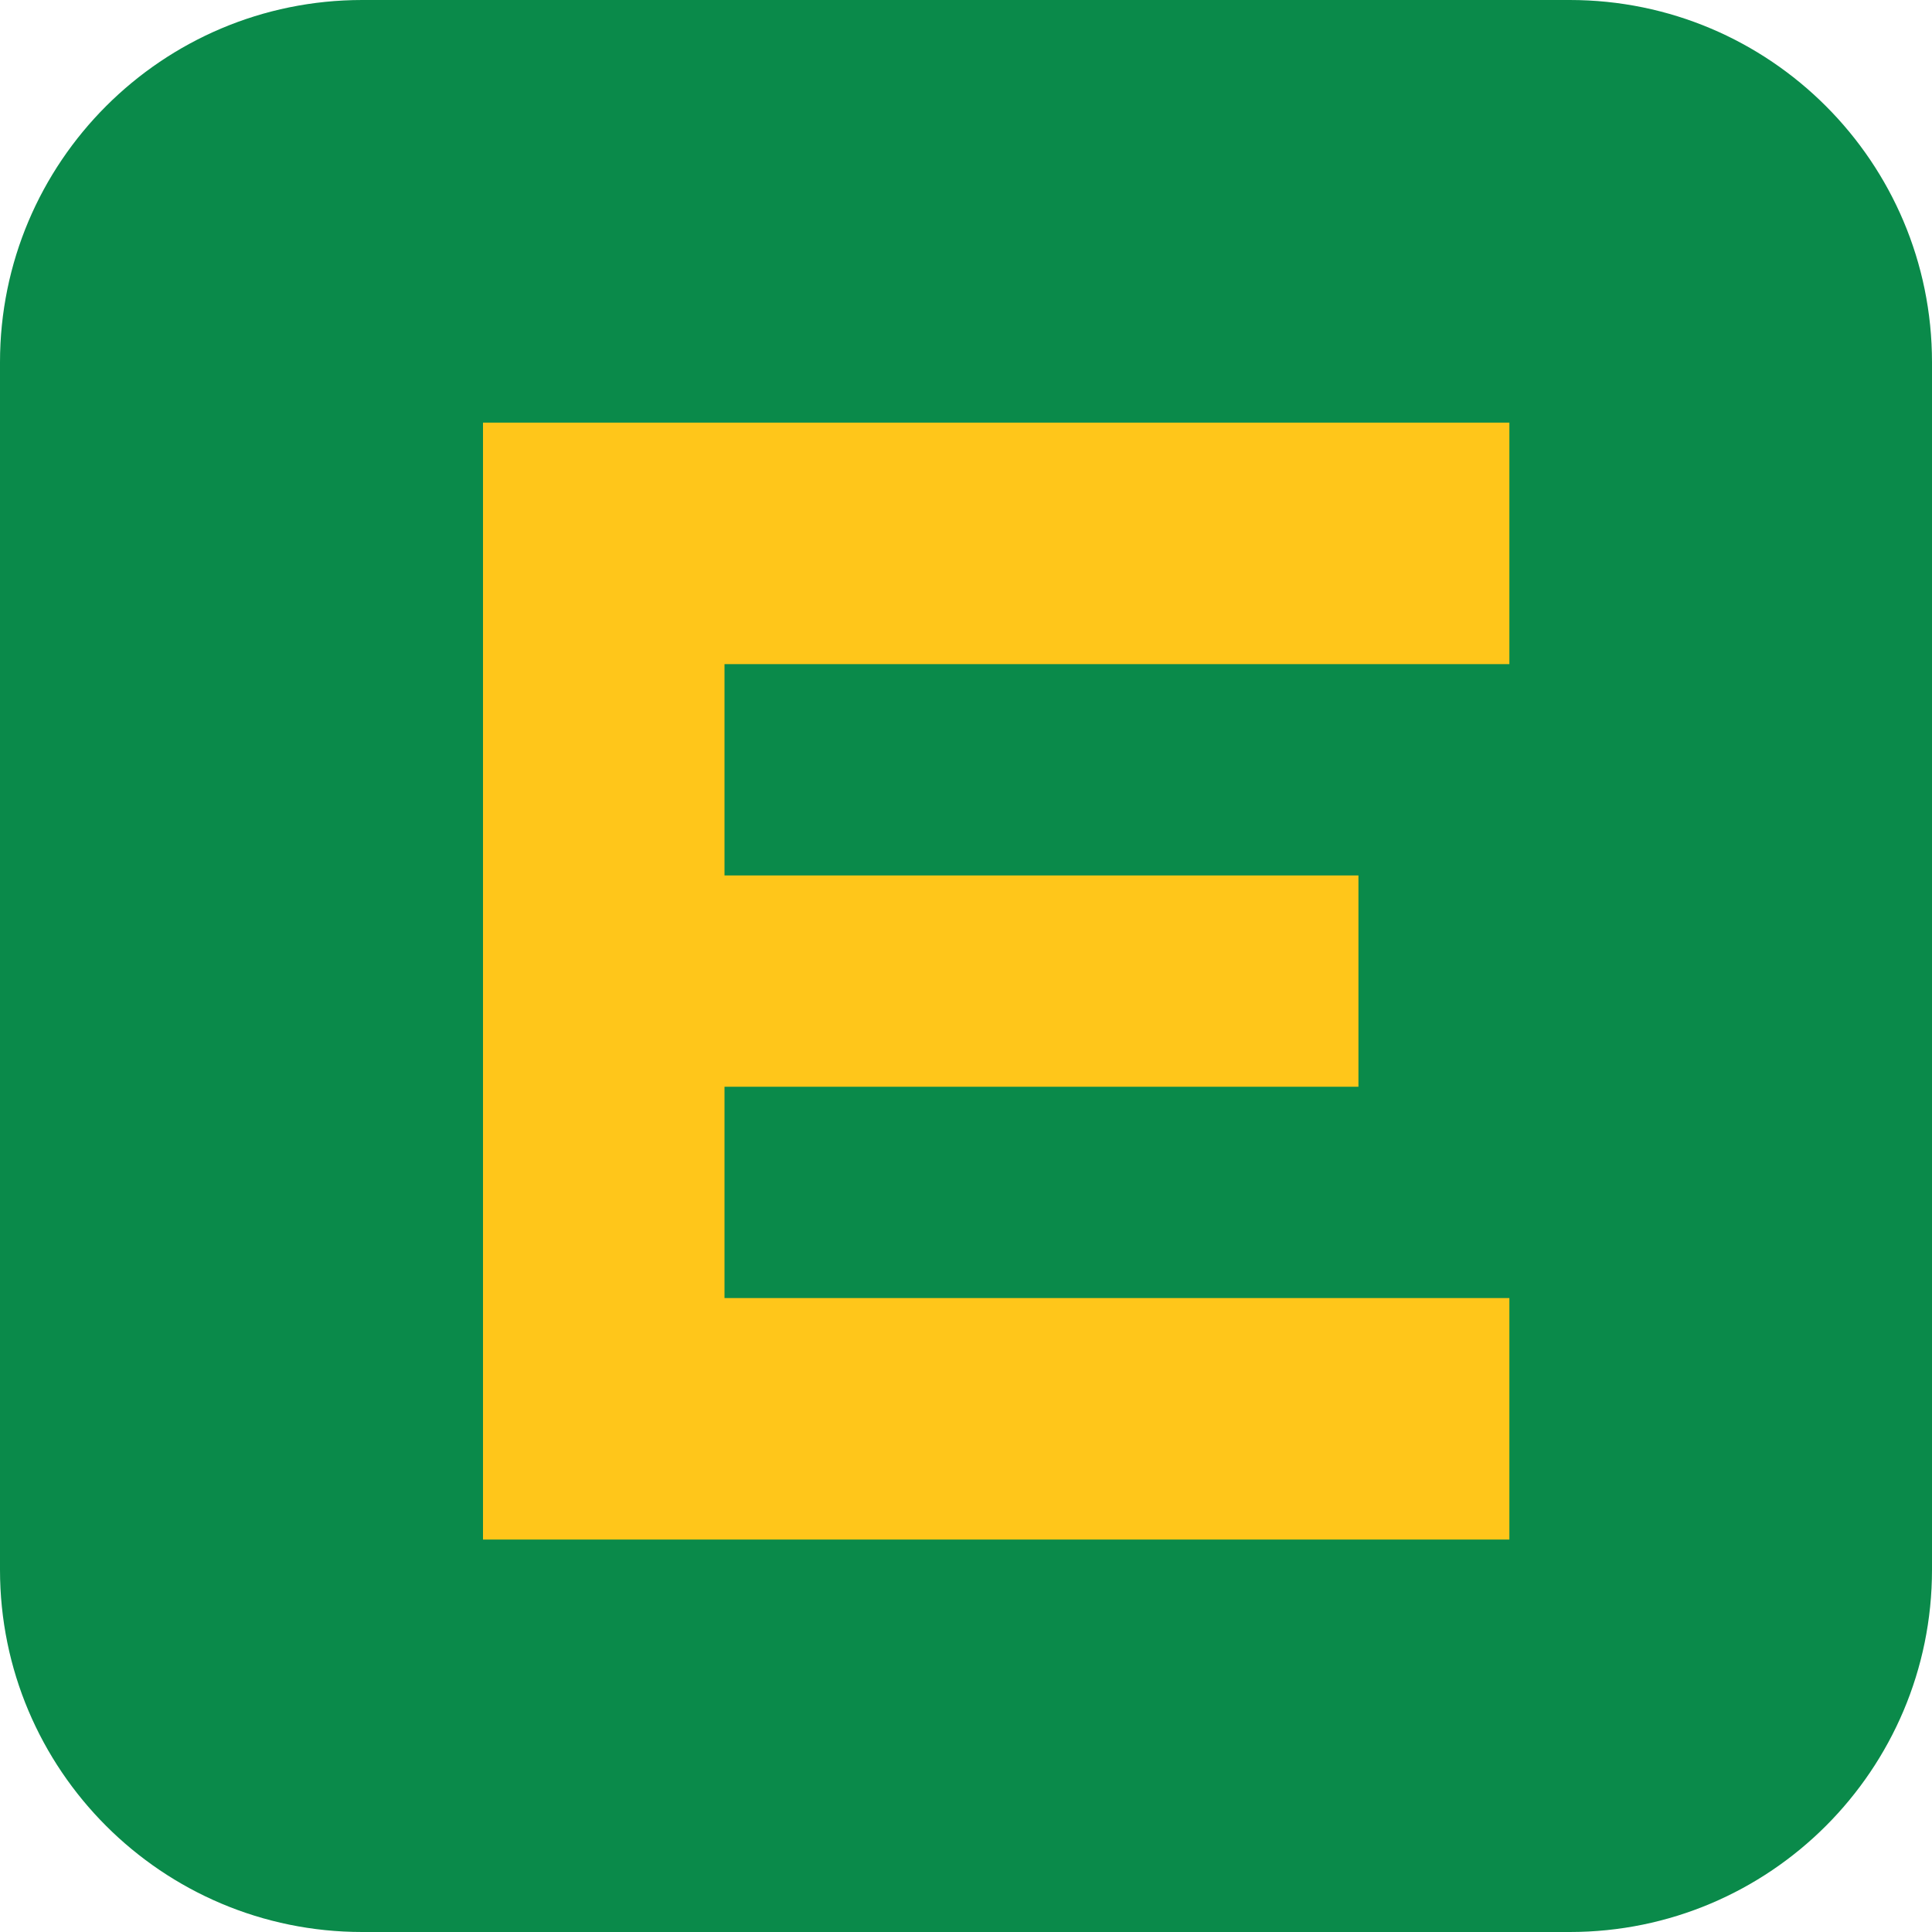
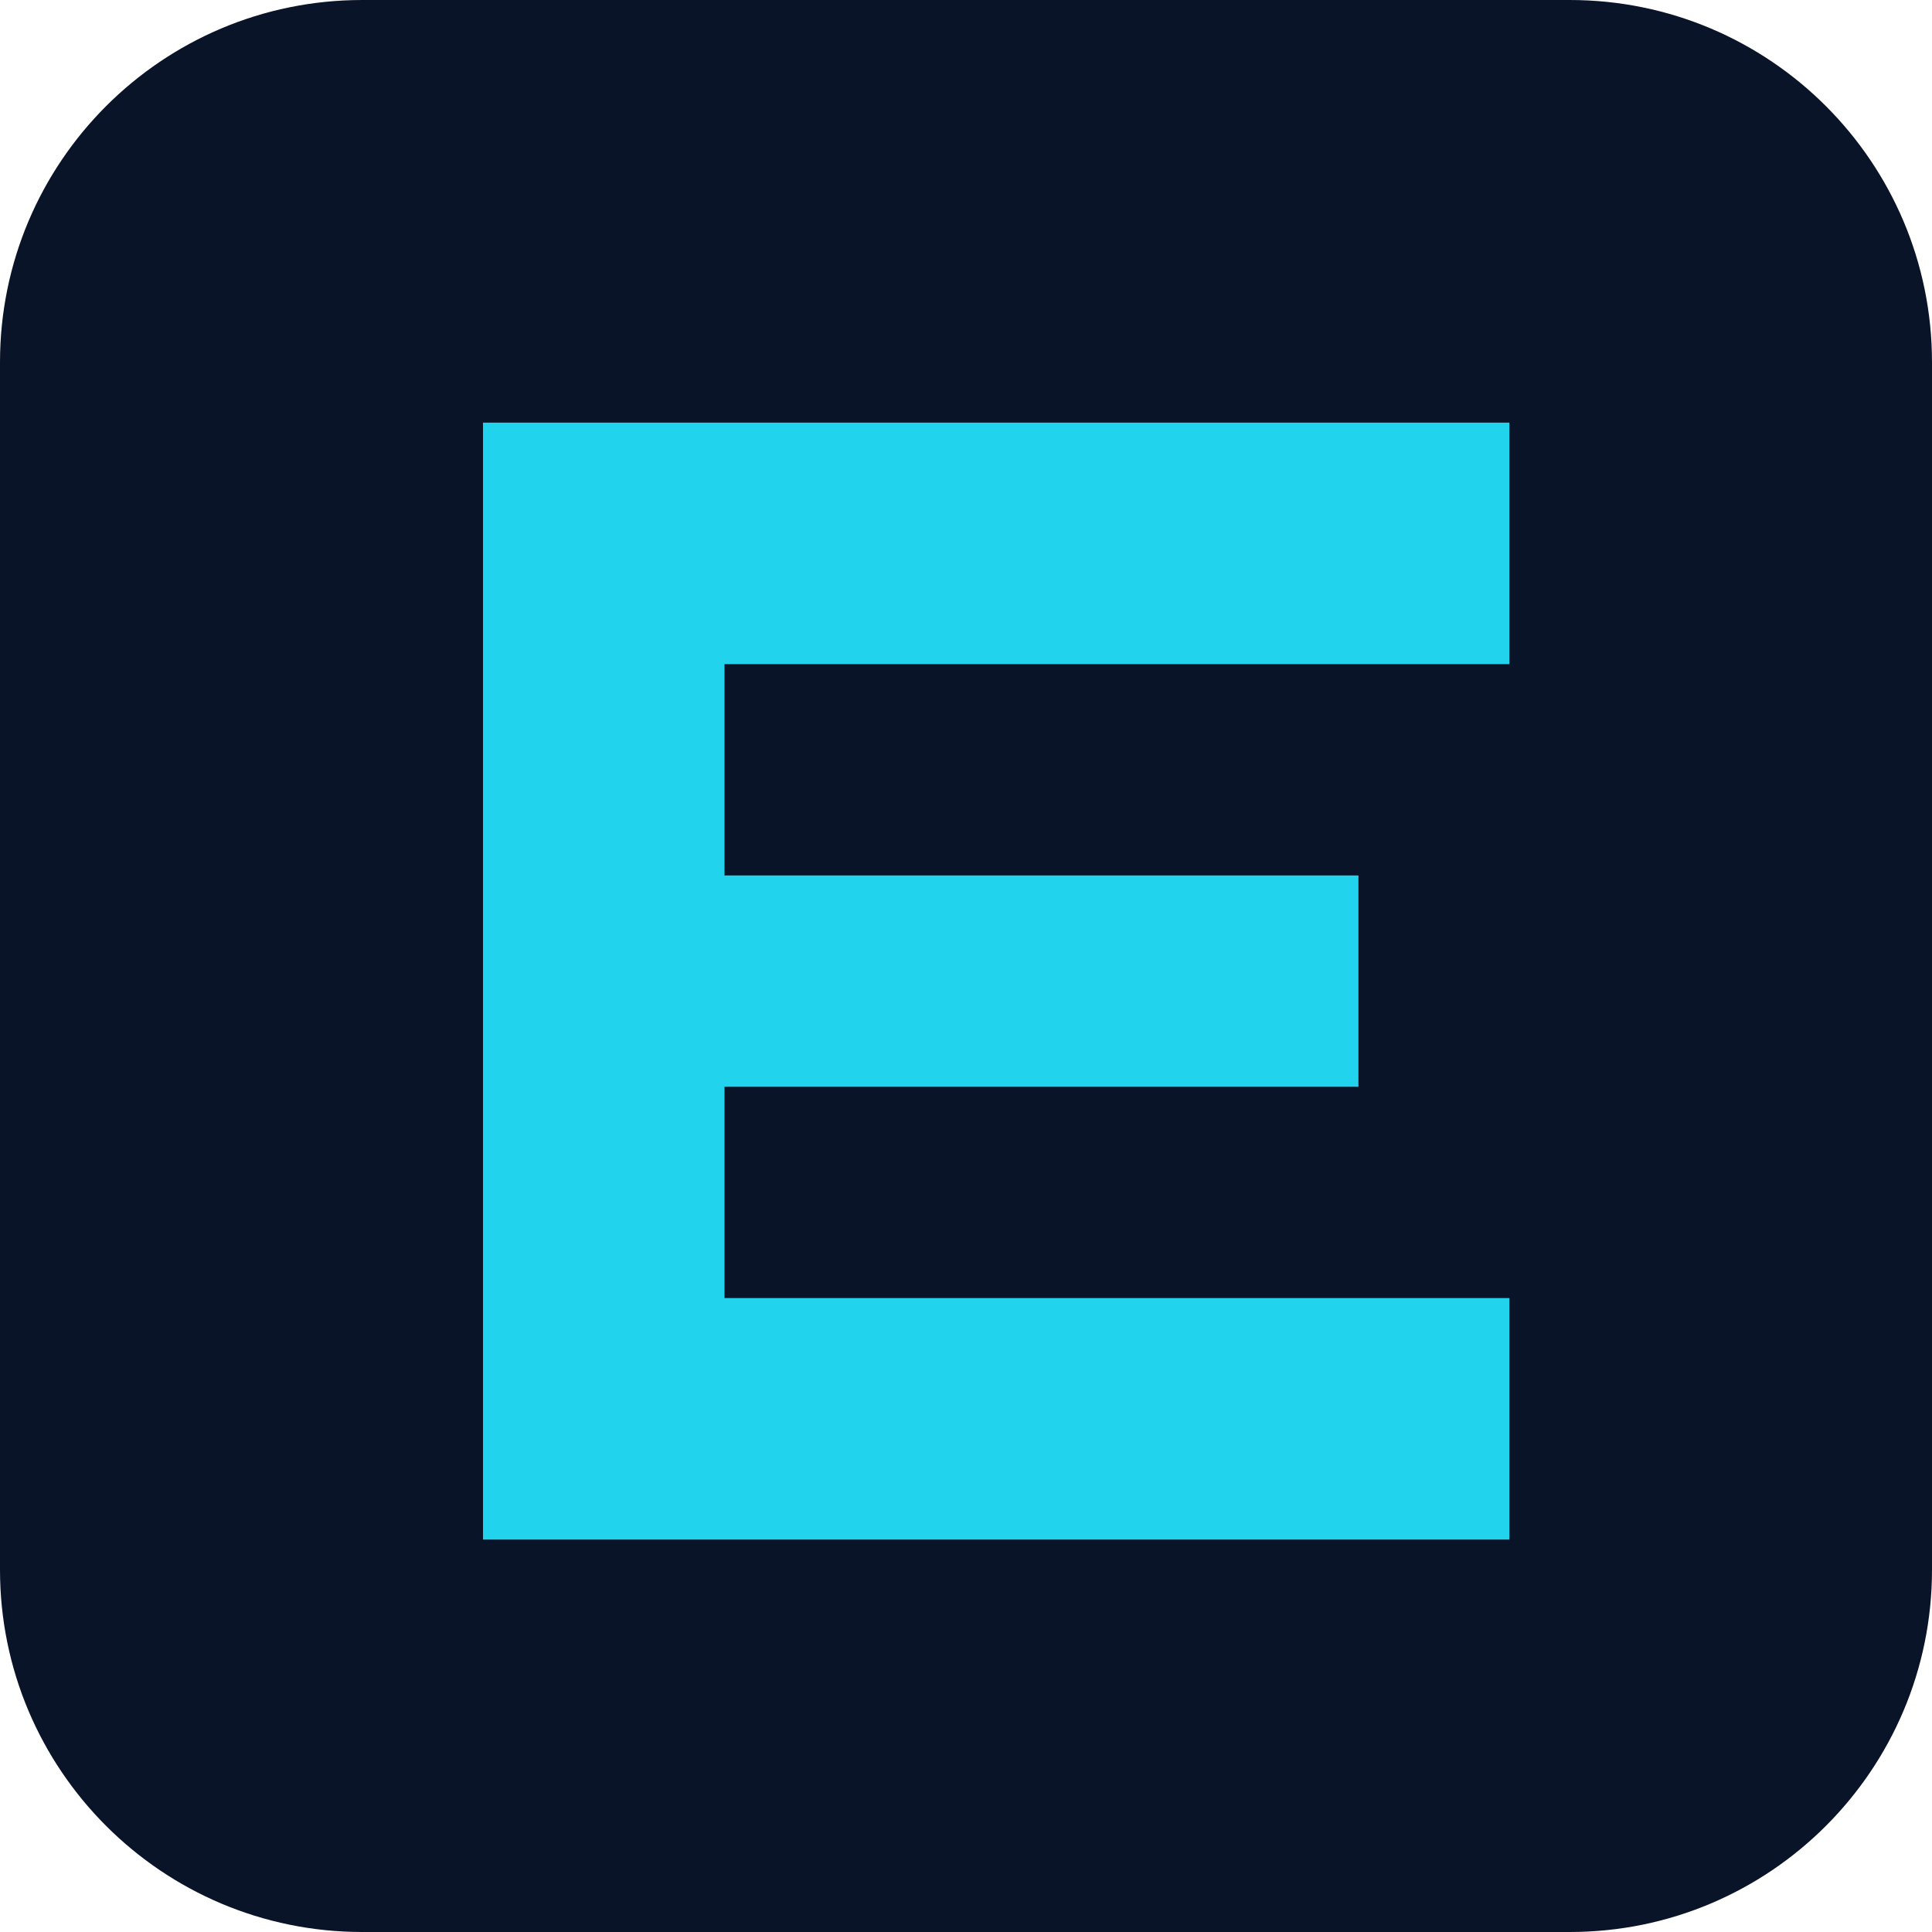
<svg xmlns="http://www.w3.org/2000/svg" viewBox="0 0 64 64">
-   <rect width="64" height="64" rx="12" fill="#0a8a4a" />
-   <path d="M16 14h34v8H24v7h21v7H24v7h26v8H16z" fill="#ffc61a" />
+   <rect width="64" height="64" rx="12" fill="#0a1428" />
+   <path d="M16 14h34v8H24v7h21v7H24v7h26v8H16z" fill="#22d3ee" />
</svg>
